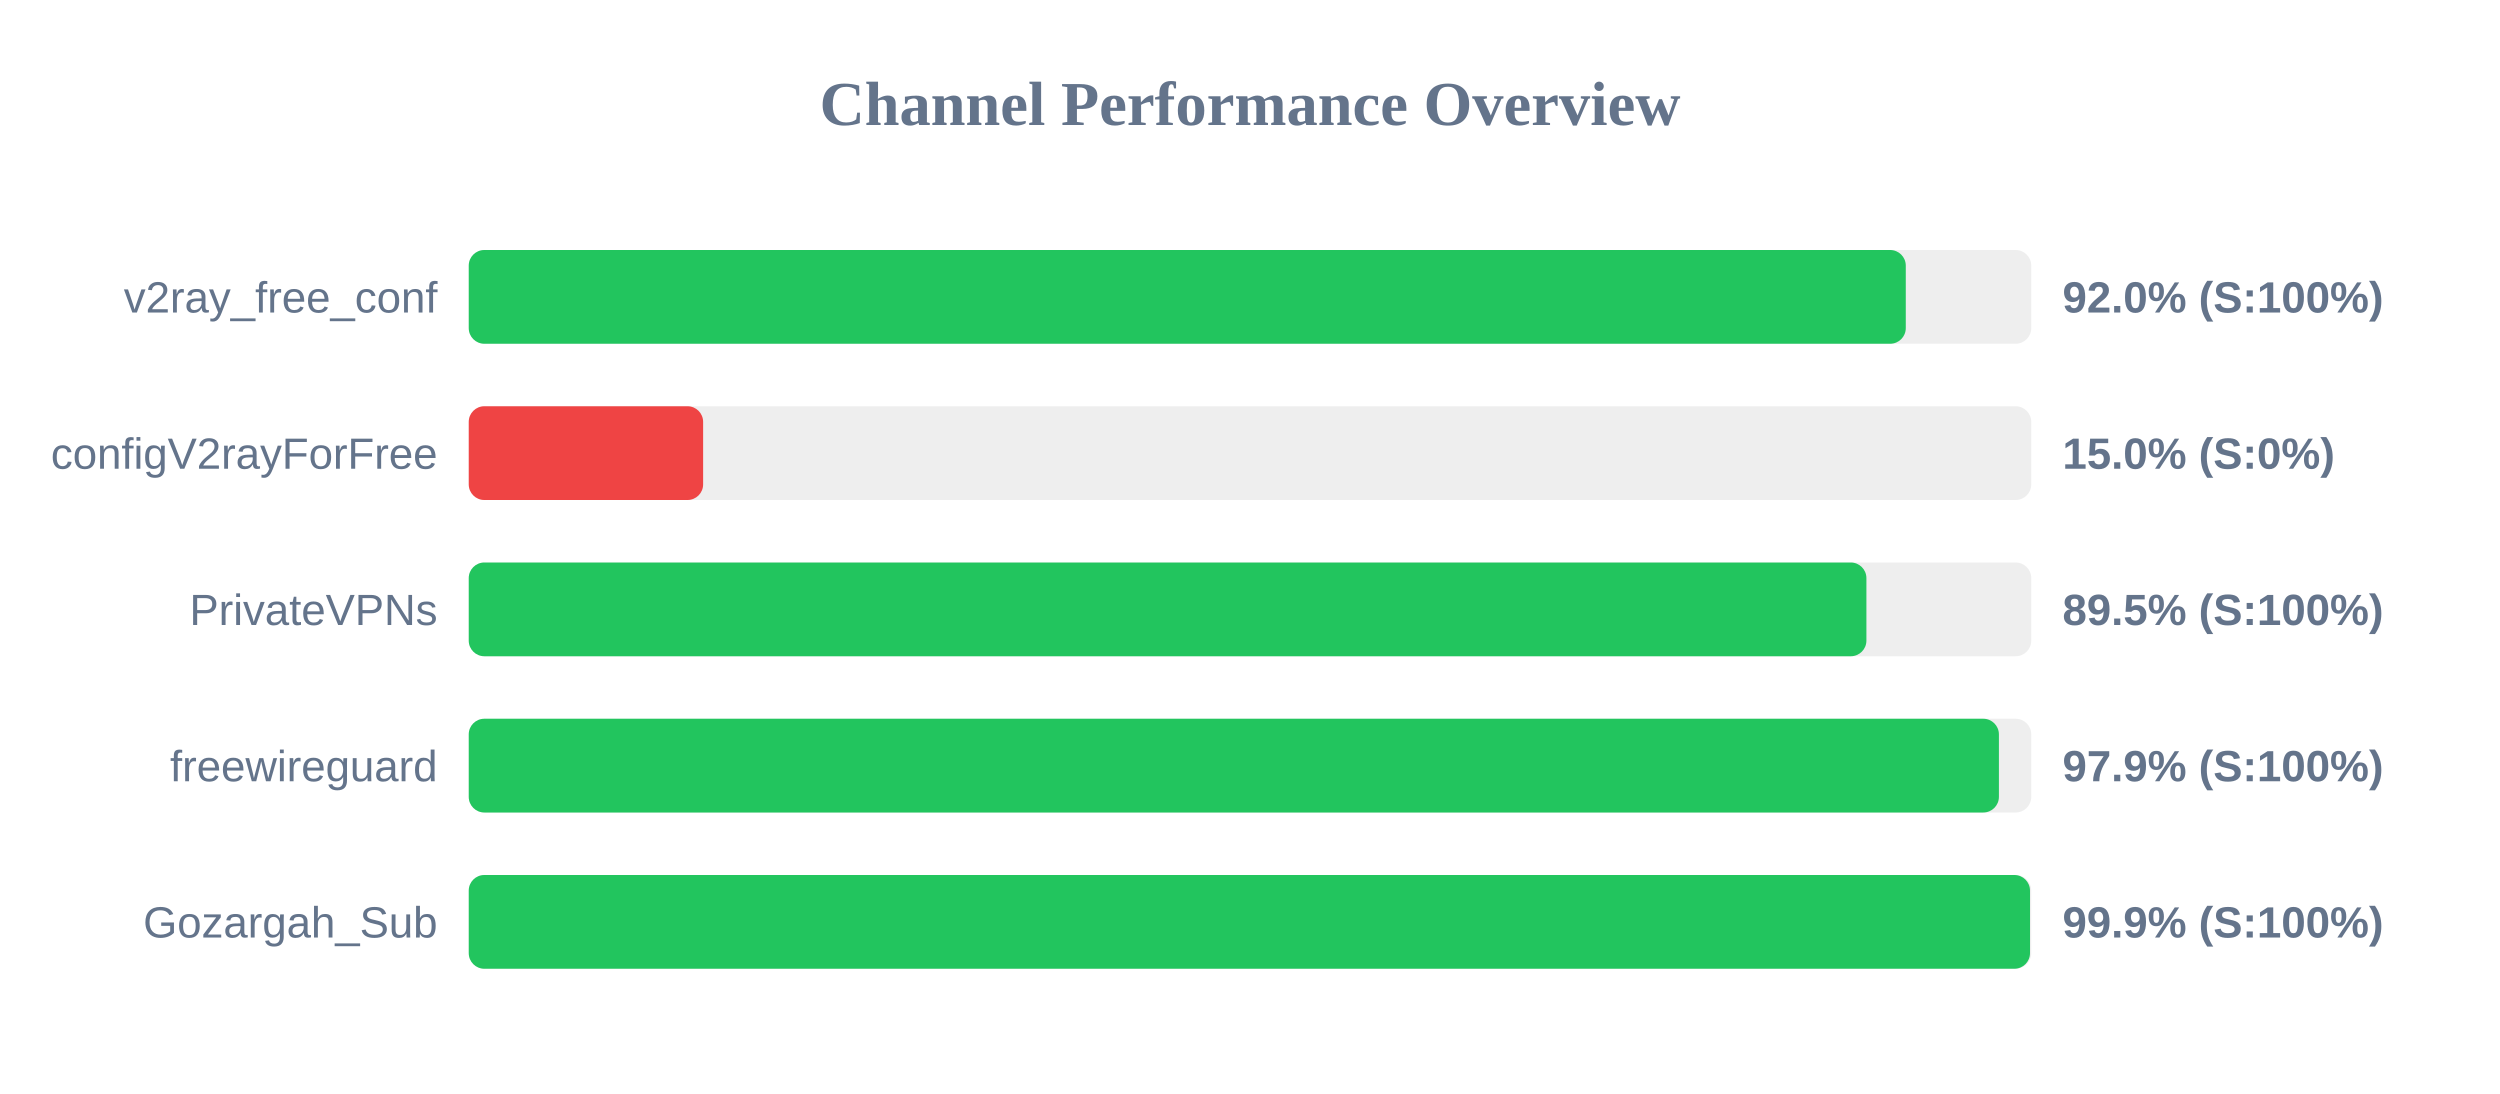
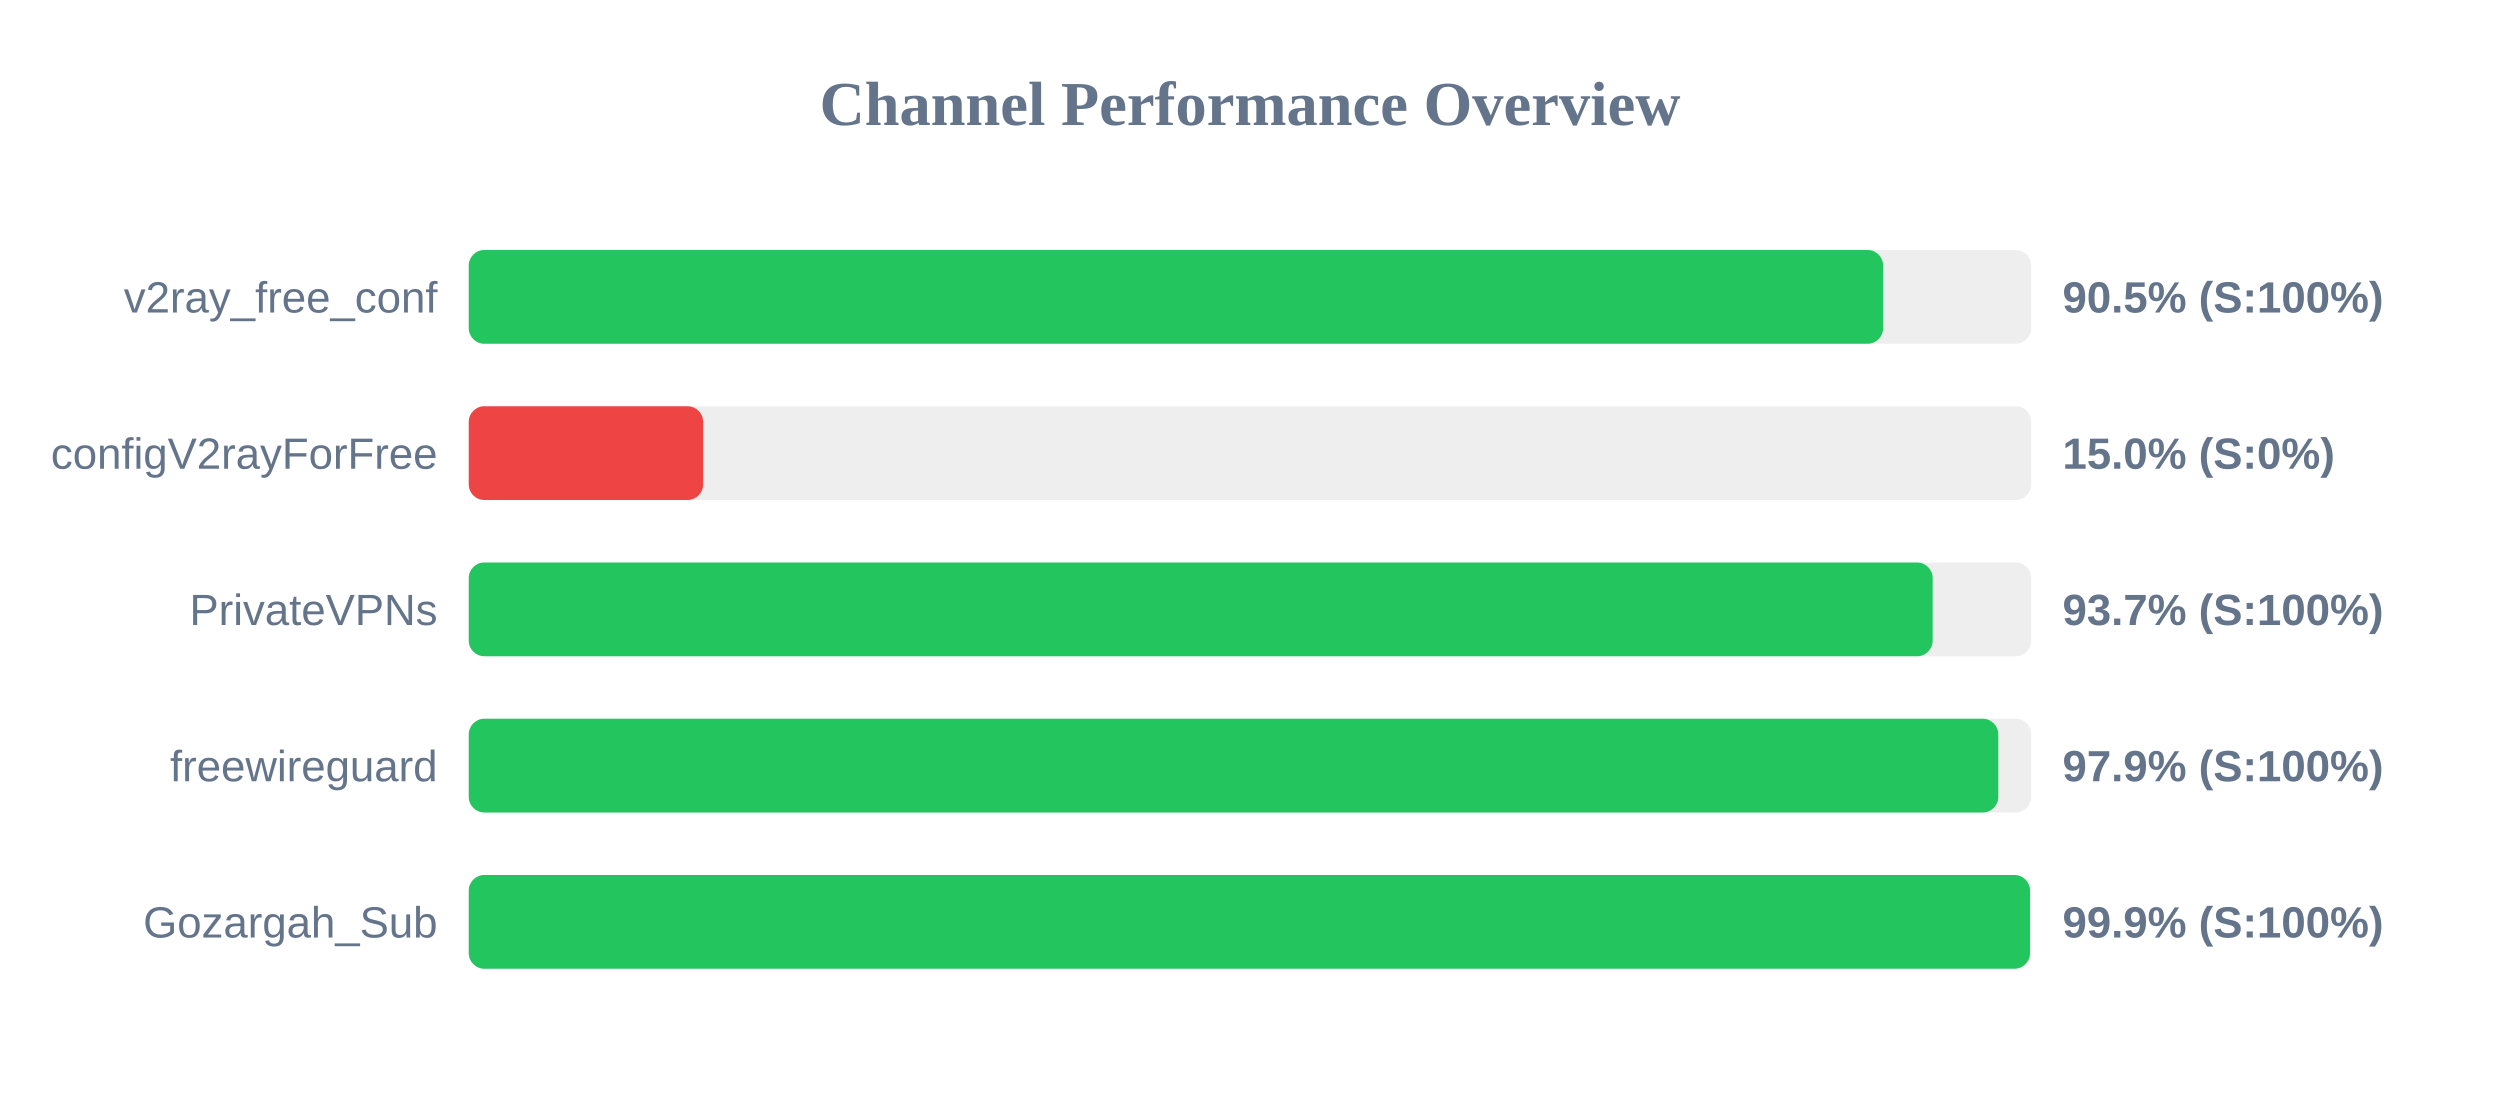
<svg xmlns="http://www.w3.org/2000/svg" width="800" height="350" version="1.1">
  <style>
        .row { font: 14px Arial; fill: #64748b; }
        .score { font: bold 14px Arial; fill: #64748b; }
    </style>
  <text x="400" y="40" text-anchor="middle" font-size="20px" font-weight="bold" fill="#64748b">Channel Performance Overview</text>
  <rect x="150" y="80" width="500" height="30" fill="#eee" rx="5" />
-   <rect x="150" y="80" width="459.85" height="30" fill="#22c55e" rx="5" />
+   <rect x="150" y="80" width="452.6" height="30" fill="#22c55e" rx="5" />
  <text x="140" y="100" text-anchor="end" class="row">v2ray_free_conf</text>
-   <text x="660" y="100" text-anchor="start" class="score">92.0% (S:100%)</text>
+   <text x="660" y="100" text-anchor="start" class="score">90.5% (S:100%)</text>
  <rect x="150" y="130" width="500" height="30" fill="#eee" rx="5" />
  <rect x="150" y="130" width="75.0" height="30" fill="#ef4444" rx="5" />
  <text x="140" y="150" text-anchor="end" class="row">configV2rayForFree</text>
  <text x="660" y="150" text-anchor="start" class="score">15.0% (S:0%)</text>
  <rect x="150" y="180" width="500" height="30" fill="#eee" rx="5" />
-   <rect x="150" y="180" width="447.25" height="30" fill="#22c55e" rx="5" />
+   <rect x="150" y="180" width="468.45" height="30" fill="#22c55e" rx="5" />
  <text x="140" y="200" text-anchor="end" class="row">PrivateVPNs</text>
-   <text x="660" y="200" text-anchor="start" class="score">89.5% (S:100%)</text>
+   <text x="660" y="200" text-anchor="start" class="score">93.7% (S:100%)</text>
  <rect x="150" y="230" width="500" height="30" fill="#eee" rx="5" />
-   <rect x="150" y="230" width="489.65" height="30" fill="#22c55e" rx="5" />
+   <rect x="150" y="230" width="489.45" height="30" fill="#22c55e" rx="5" />
  <text x="140" y="250" text-anchor="end" class="row">freewireguard</text>
  <text x="660" y="250" text-anchor="start" class="score">97.9% (S:100%)</text>
  <rect x="150" y="280" width="500" height="30" fill="#eee" rx="5" />
  <rect x="150" y="280" width="499.6" height="30" fill="#22c55e" rx="5" />
  <text x="140" y="300" text-anchor="end" class="row">Gozargah_Sub</text>
  <text x="660" y="300" text-anchor="start" class="score">99.9% (S:100%)</text>
</svg>
